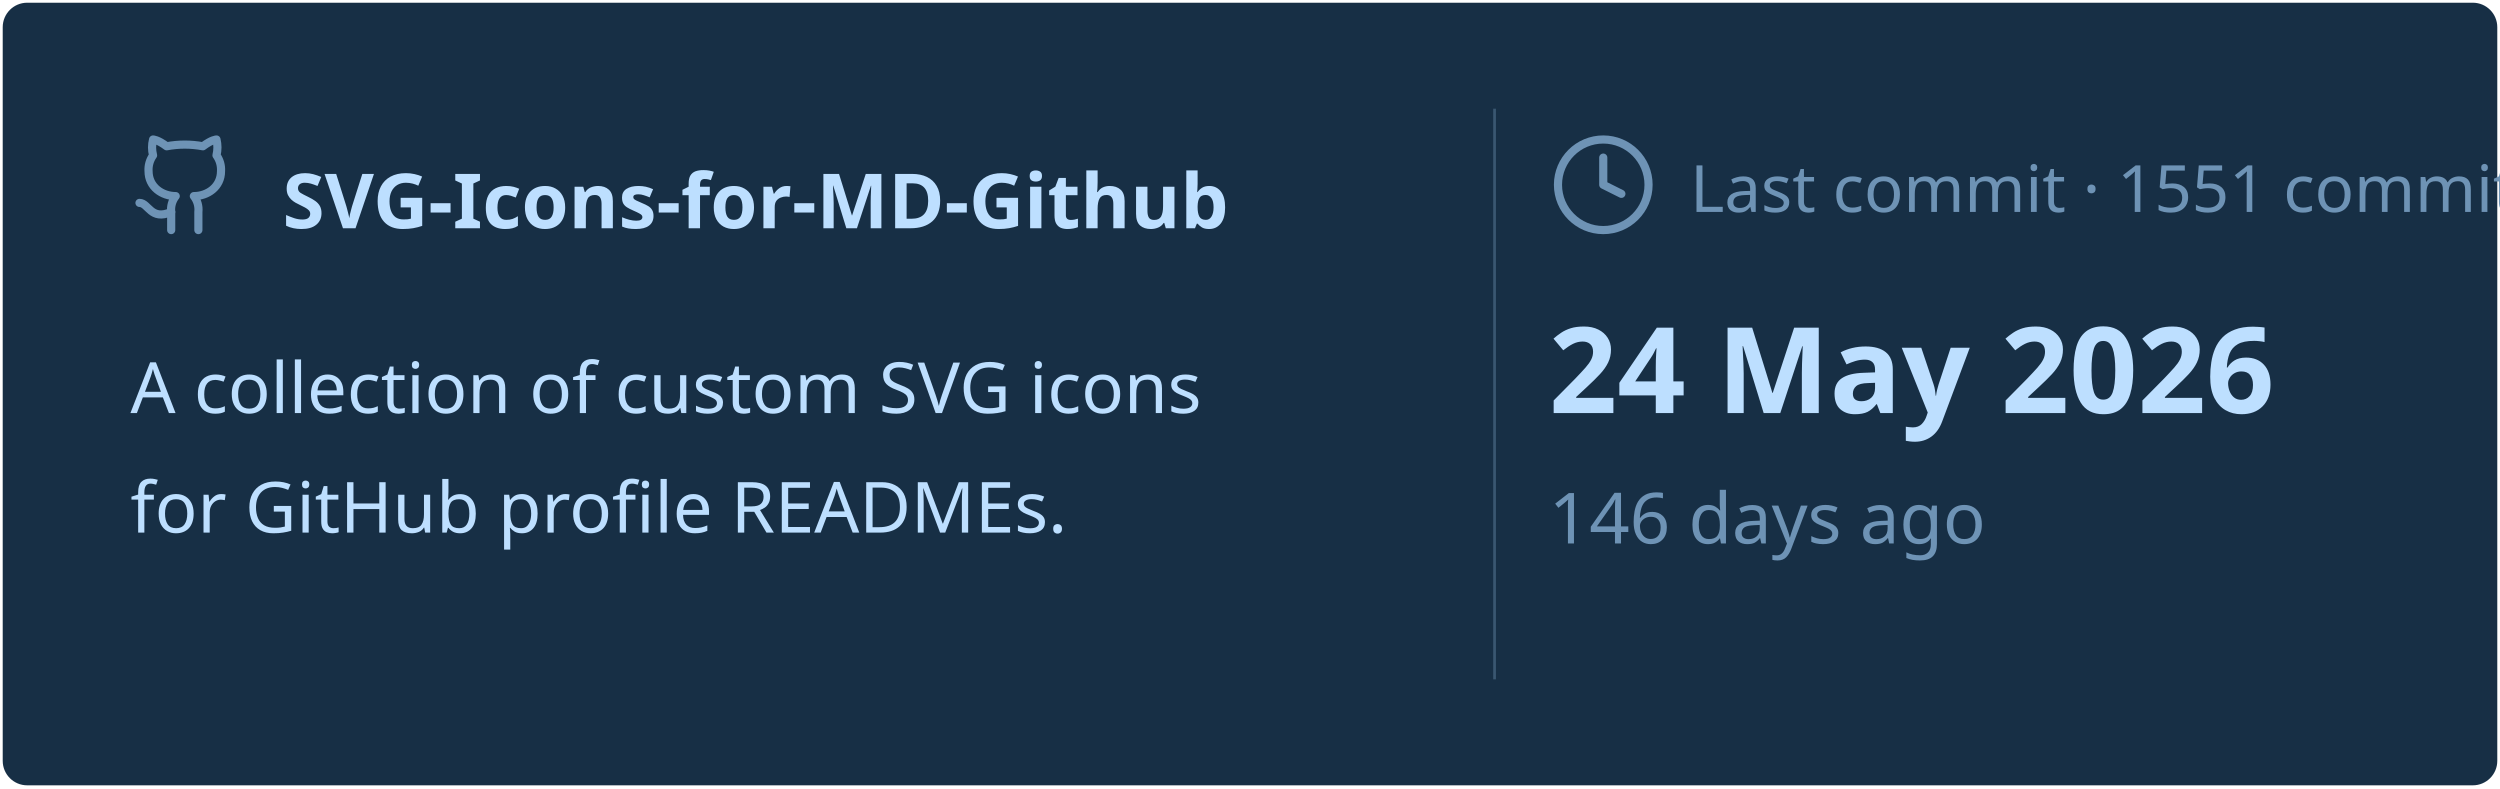
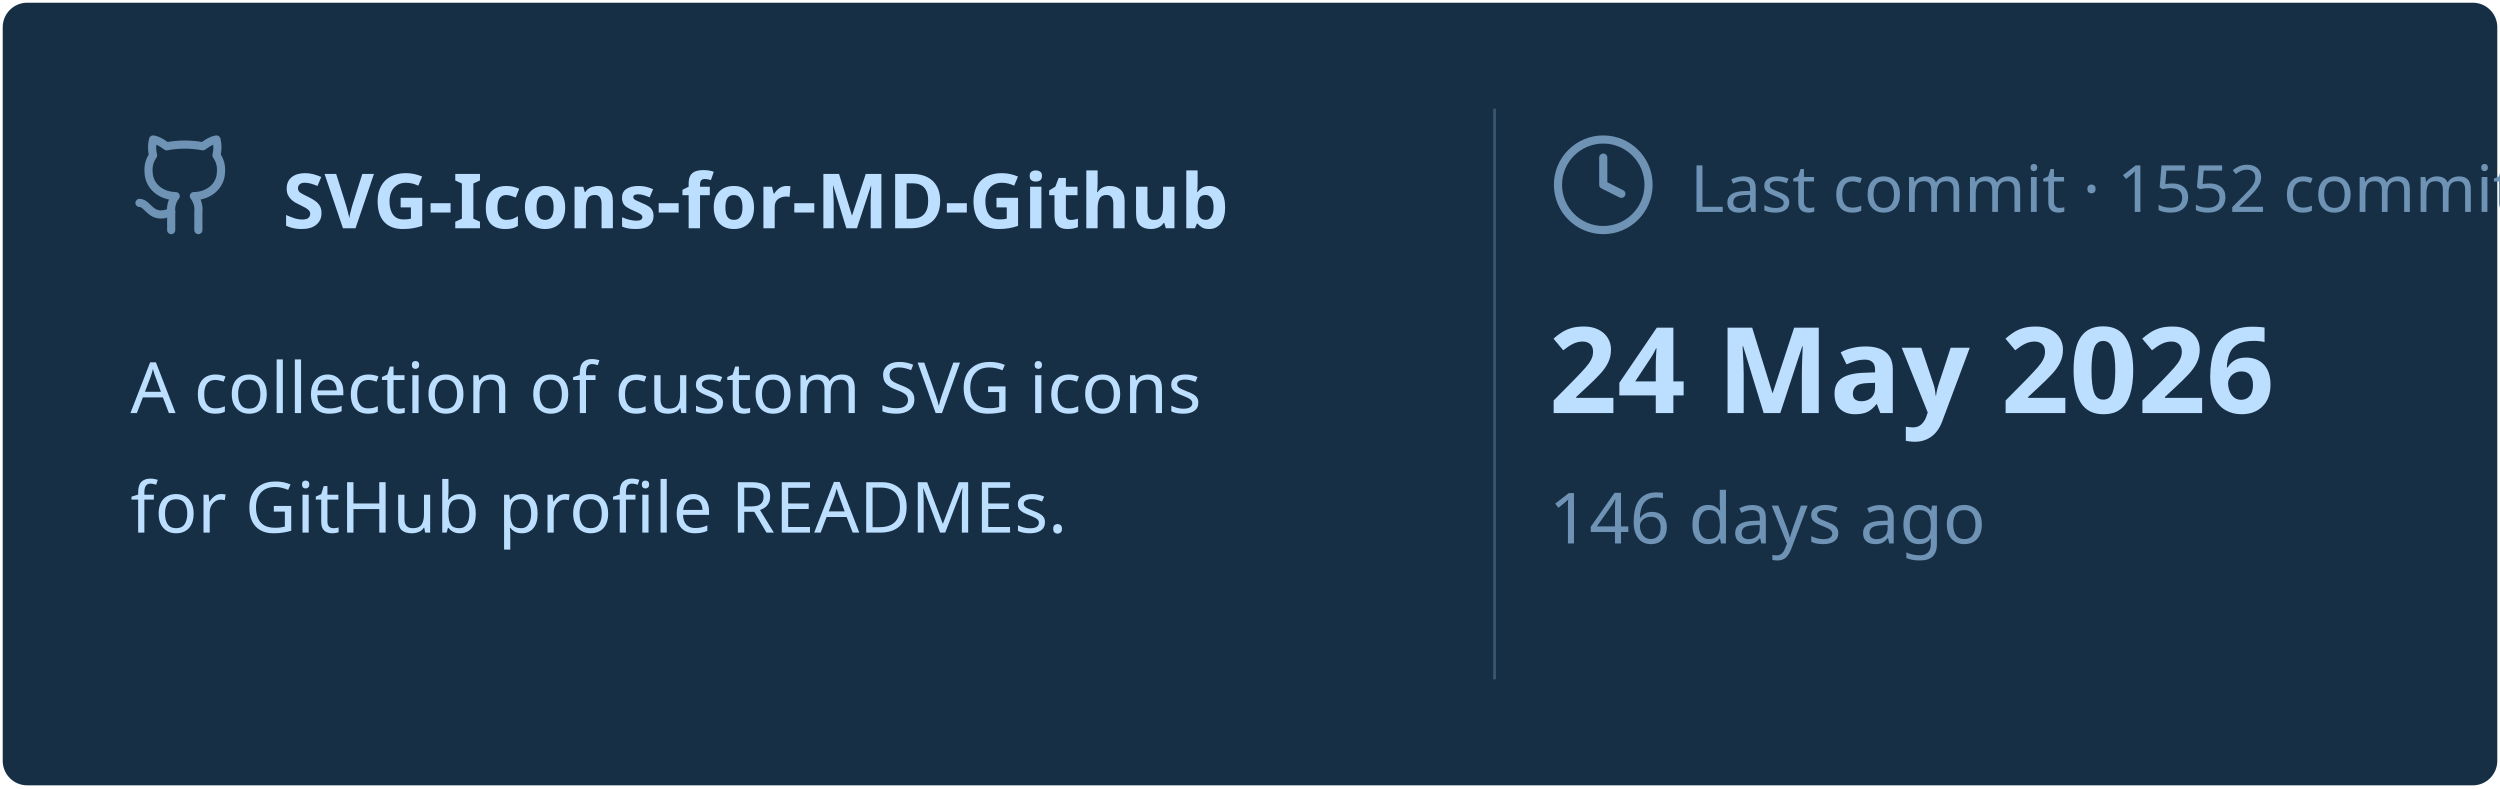
<svg xmlns="http://www.w3.org/2000/svg" viewBox="0 0 460 145" width="460px" height="145px">
  <rect stroke="#000000" stroke-opacity="0" fill="#172F45" rx="4.5" x="0.5" y="0.5" width="459" height="144" />
  <g transform="translate(24, 42)">
    <svg x="0" y="-18" width="20" height="20" viewBox="0 0 24 24" fill="none" stroke="#6E93B5" stroke-width="1.8" stroke-linecap="round" stroke-linejoin="round">
      <path d="M15 22v-4a4.8 4.8 0 0 0-1-3.5c3 0 6-2 6-5.5.08-1.25-.27-2.48-1-3.5.28-1.15.28-2.35 0-3.5 0 0-1 0-3 1.5-2.64-.5-5.36-.5-8 0C6 2 5 2 5 2c-.3 1.15-.3 2.35 0 3.5A5.403 5.403 0 0 0 4 9c0 3.5 3 5.5 6 5.5-.39.49-.68 1.05-.85 1.65-.17.6-.22 1.23-.15 1.85v4" />
      <path d="M9 18c-4.51 2-5-2-7-2" />
    </svg>
    <text x="28" y="0" font-family="&quot;Segoe UI&quot;, Ubuntu, sans-serif" font-size="14" font-weight="700" fill="#BDDFFF">SVG-Icons-for-MD-Github</text>
  </g>
  <text x="24" y="76" font-family="&quot;Segoe UI&quot;, Ubuntu, sans-serif" font-size="13" font-weight="400" fill="#BDDFFF">A collection of custom SVG icons</text>
  <text x="24" y="98" font-family="&quot;Segoe UI&quot;, Ubuntu, sans-serif" font-size="13" font-weight="400" fill="#BDDFFF">for GitHub profile READMEs.</text>
  <line x1="275" y1="20" x2="275" y2="125" stroke="#6E93B5" stroke-width="0.5" stroke-opacity="0.4" />
  <svg x="285" y="24" width="20" height="20" viewBox="0 0 24 24" fill="none" stroke="#6E93B5" stroke-width="1.8" stroke-linecap="round" stroke-linejoin="round">
    <circle cx="12" cy="12" r="10" />
    <polyline points="12 6 12 12 16 14" />
  </svg>
-   <text x="311" y="39" font-family="&quot;Segoe UI&quot;, Ubuntu, sans-serif" font-size="12" font-weight="400" fill="#6E93B5">Last commit · 1551 commits</text>
+   <text x="311" y="39" font-family="&quot;Segoe UI&quot;, Ubuntu, sans-serif" font-size="12" font-weight="400" fill="#6E93B5">Last commit · 1552 commits</text>
  <text x="285" y="76" font-family="&quot;Segoe UI&quot;, Ubuntu, sans-serif" font-size="22" font-weight="700" fill="#BDDFFF">24 May 2026</text>
  <text x="285" y="100" font-family="&quot;Segoe UI&quot;, Ubuntu, sans-serif" font-size="13" font-weight="400" fill="#6E93B5">146 days ago</text>
</svg>
